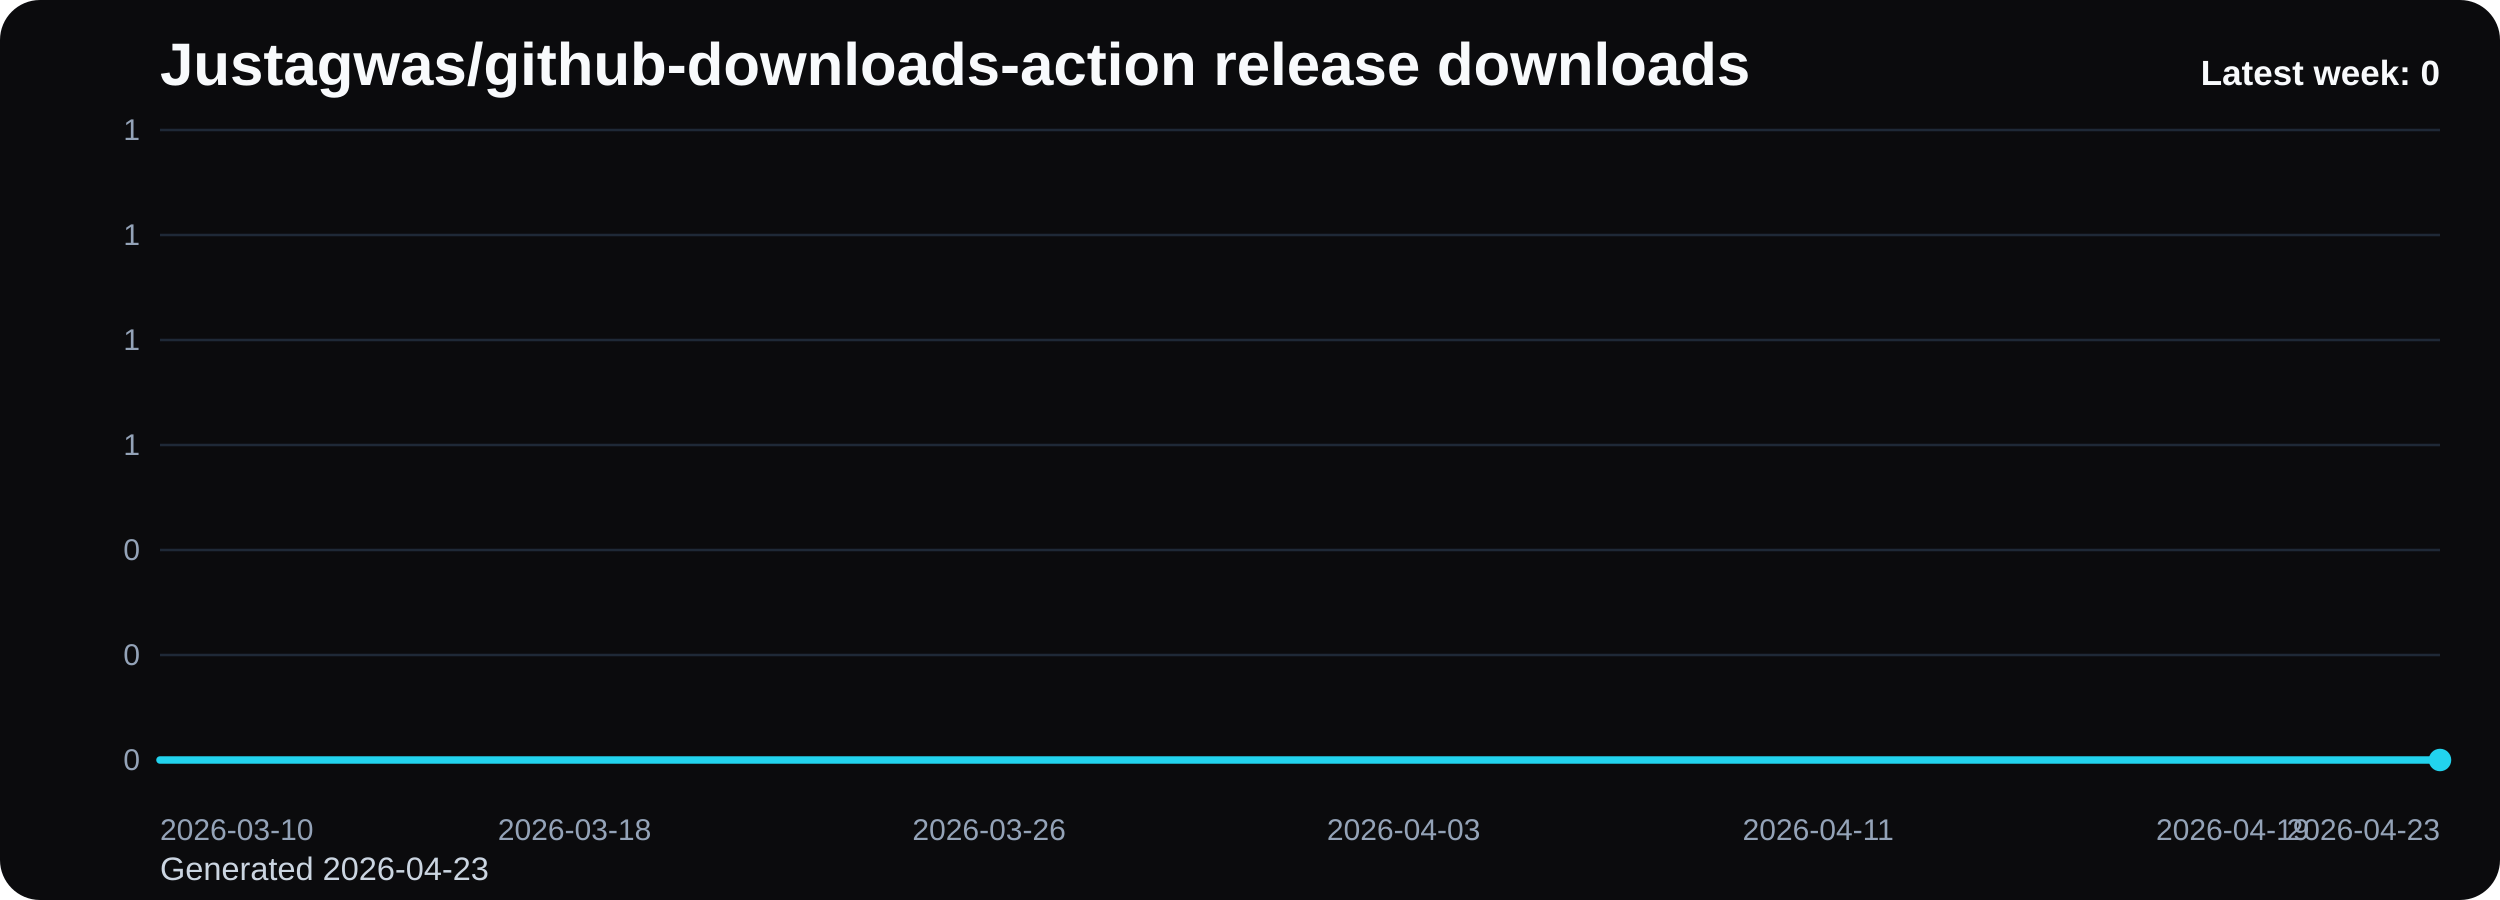
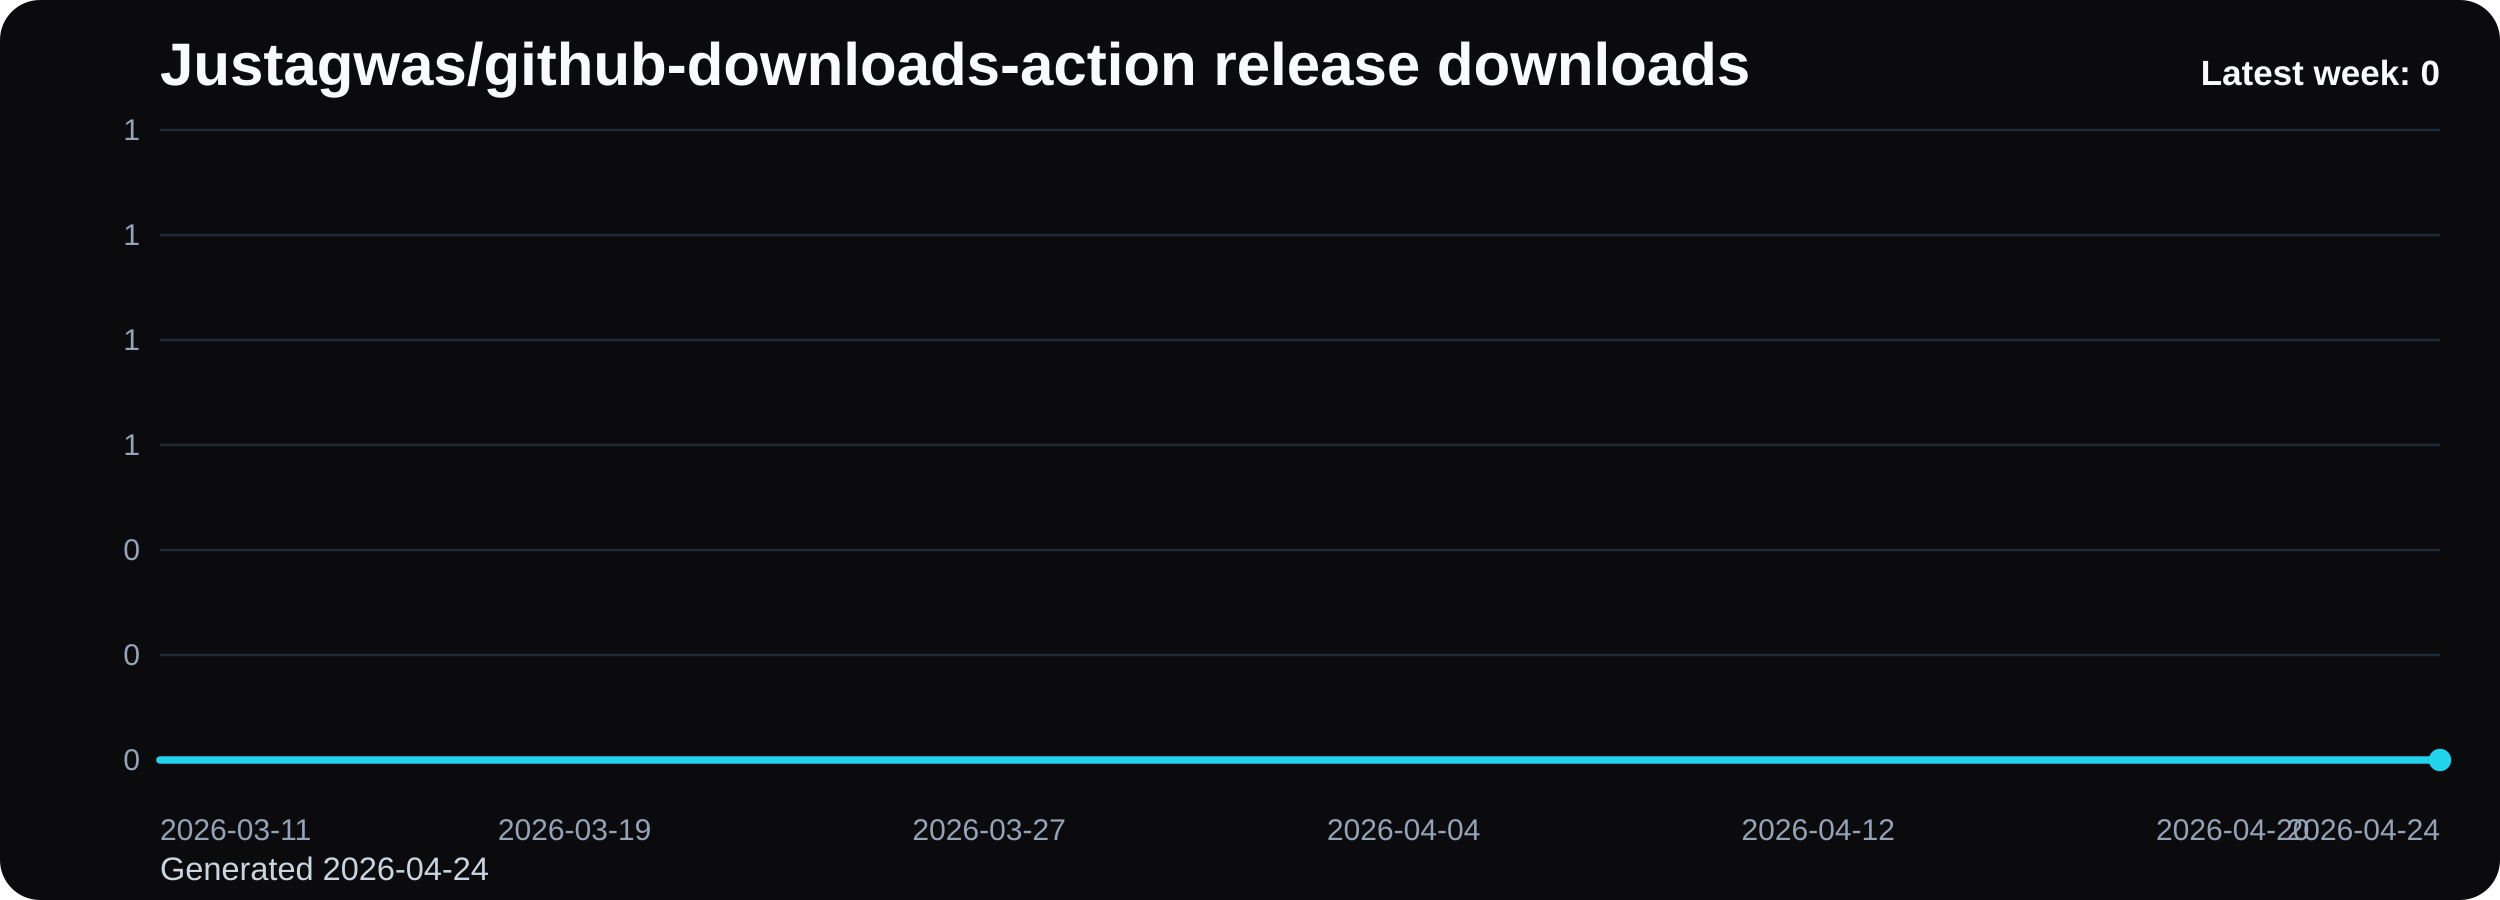
<svg xmlns="http://www.w3.org/2000/svg" viewBox="0 0 1000 360" role="img" aria-label="Justagwas/github-downloads-action release downloads chart">
  <defs>
    <linearGradient id="fill-weekly-black" x1="0" y1="0" x2="0" y2="1">
      <stop offset="0%" stop-color="#22d3ee" stop-opacity="0.32" />
      <stop offset="100%" stop-color="#22d3ee" stop-opacity="0.05" />
    </linearGradient>
    <style>
      .bg { fill: #0b0b0d; }
      .title { font: 700 24px Arial, sans-serif; fill: #f8fafc; }
      .sub { font: 400 13px Arial, sans-serif; fill: #cbd5e1; }
      .grid { stroke: #1f2937; stroke-width: 1; }
      .axis { font: 400 12px Arial, sans-serif; fill: #94a3b8; }
      .line { fill: none; stroke: #22d3ee; stroke-width: 3; stroke-linecap: round; stroke-linejoin: round; }
      .dot { fill: #22d3ee; }
      .value { font: 600 11px Arial, sans-serif; fill: #cbd5e1; }
      .latest { font: 700 14px Arial, sans-serif; fill: #f8fafc; }
    </style>
  </defs>
  <rect class="bg" x="0" y="0" width="1000" height="360" rx="16" />
  <text class="title" x="64" y="34">Justagwas/github-downloads-action release downloads</text>
-   <text class="sub" x="64" y="352">Generated 2026-04-23</text>
+   <text class="sub" x="64" y="352">Generated 2026-04-24</text>
  <line x1="64" y1="52.00" x2="976" y2="52.00" class="grid" />
  <text x="56" y="56.00" text-anchor="end" class="axis">1</text>
  <line x1="64" y1="94.00" x2="976" y2="94.00" class="grid" />
  <text x="56" y="98.00" text-anchor="end" class="axis">1</text>
  <line x1="64" y1="136.00" x2="976" y2="136.00" class="grid" />
  <text x="56" y="140.00" text-anchor="end" class="axis">1</text>
  <line x1="64" y1="178.00" x2="976" y2="178.00" class="grid" />
  <text x="56" y="182.00" text-anchor="end" class="axis">1</text>
  <line x1="64" y1="220.00" x2="976" y2="220.00" class="grid" />
  <text x="56" y="224.00" text-anchor="end" class="axis">0</text>
  <line x1="64" y1="262.00" x2="976" y2="262.00" class="grid" />
  <text x="56" y="266.00" text-anchor="end" class="axis">0</text>
  <line x1="64" y1="304.00" x2="976" y2="304.00" class="grid" />
  <text x="56" y="308.00" text-anchor="end" class="axis">0</text>
  <path d="M 64.00 304 L 64.00 304.00 L 84.73 304.00 L 105.45 304.00 L 126.18 304.00 L 146.91 304.00 L 167.64 304.00 L 188.36 304.00 L 209.09 304.00 L 229.82 304.00 L 250.55 304.00 L 271.27 304.00 L 292.00 304.00 L 312.73 304.00 L 333.45 304.00 L 354.18 304.00 L 374.91 304.00 L 395.64 304.00 L 416.36 304.00 L 437.09 304.00 L 457.82 304.00 L 478.55 304.00 L 499.27 304.00 L 520.00 304.00 L 540.73 304.00 L 561.45 304.00 L 582.18 304.00 L 602.91 304.00 L 623.64 304.00 L 644.36 304.00 L 665.09 304.00 L 685.82 304.00 L 706.55 304.00 L 727.27 304.00 L 748.00 304.00 L 768.73 304.00 L 789.45 304.00 L 810.18 304.00 L 830.91 304.00 L 851.64 304.00 L 872.36 304.00 L 893.09 304.00 L 913.82 304.00 L 934.55 304.00 L 955.27 304.00 L 976.00 304.00 L 976.00 304 Z" fill="url(#fill-weekly-black)" />
  <polyline class="line" points="64.00,304.00 84.73,304.00 105.45,304.00 126.18,304.00 146.91,304.00 167.64,304.00 188.36,304.00 209.09,304.00 229.82,304.00 250.55,304.00 271.27,304.00 292.00,304.00 312.73,304.00 333.45,304.00 354.18,304.00 374.91,304.00 395.64,304.00 416.36,304.00 437.09,304.00 457.82,304.00 478.55,304.00 499.27,304.00 520.00,304.00 540.73,304.00 561.45,304.00 582.18,304.00 602.91,304.00 623.64,304.00 644.36,304.00 665.09,304.00 685.82,304.00 706.55,304.00 727.27,304.00 748.00,304.00 768.73,304.00 789.45,304.00 810.18,304.00 830.91,304.00 851.64,304.00 872.36,304.00 893.09,304.00 913.82,304.00 934.55,304.00 955.27,304.00 976.00,304.00" />
  <circle class="dot" cx="976.00" cy="304.00" r="4.5" />
-   <text class="axis" x="64.00" y="336" text-anchor="start">2026-03-10</text>
-   <text class="axis" x="229.82" y="336" text-anchor="middle">2026-03-18</text>
-   <text class="axis" x="395.64" y="336" text-anchor="middle">2026-03-26</text>
-   <text class="axis" x="561.45" y="336" text-anchor="middle">2026-04-03</text>
-   <text class="axis" x="727.27" y="336" text-anchor="middle">2026-04-11</text>
-   <text class="axis" x="893.09" y="336" text-anchor="middle">2026-04-19</text>
-   <text class="axis" x="976.00" y="336" text-anchor="end">2026-04-23</text>
+   <text class="axis" x="64.00" y="336" text-anchor="start">2026-03-11</text>
+   <text class="axis" x="229.82" y="336" text-anchor="middle">2026-03-19</text>
+   <text class="axis" x="395.64" y="336" text-anchor="middle">2026-03-27</text>
+   <text class="axis" x="561.45" y="336" text-anchor="middle">2026-04-04</text>
+   <text class="axis" x="727.27" y="336" text-anchor="middle">2026-04-12</text>
+   <text class="axis" x="893.09" y="336" text-anchor="middle">2026-04-20</text>
+   <text class="axis" x="976.00" y="336" text-anchor="end">2026-04-24</text>
  <text class="latest" x="976" y="34" text-anchor="end">Latest week: 0</text>
</svg>
